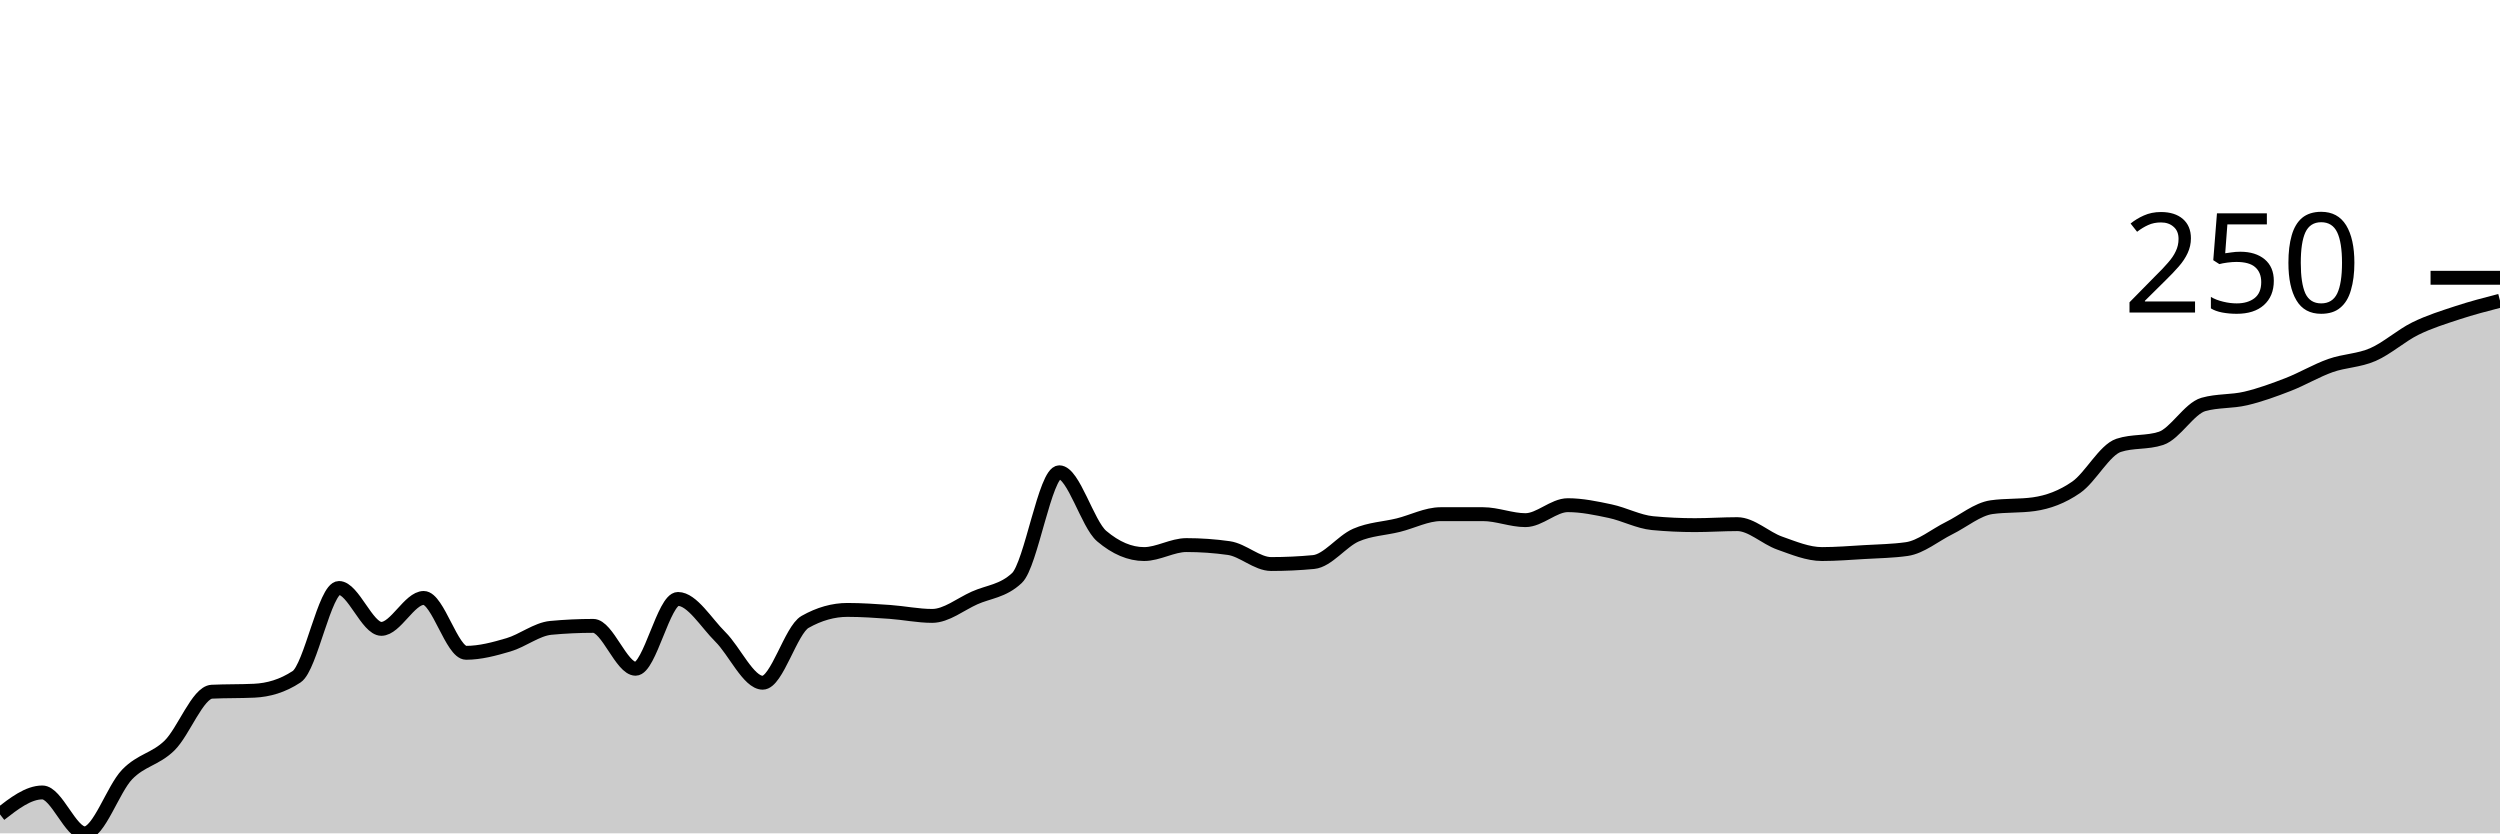
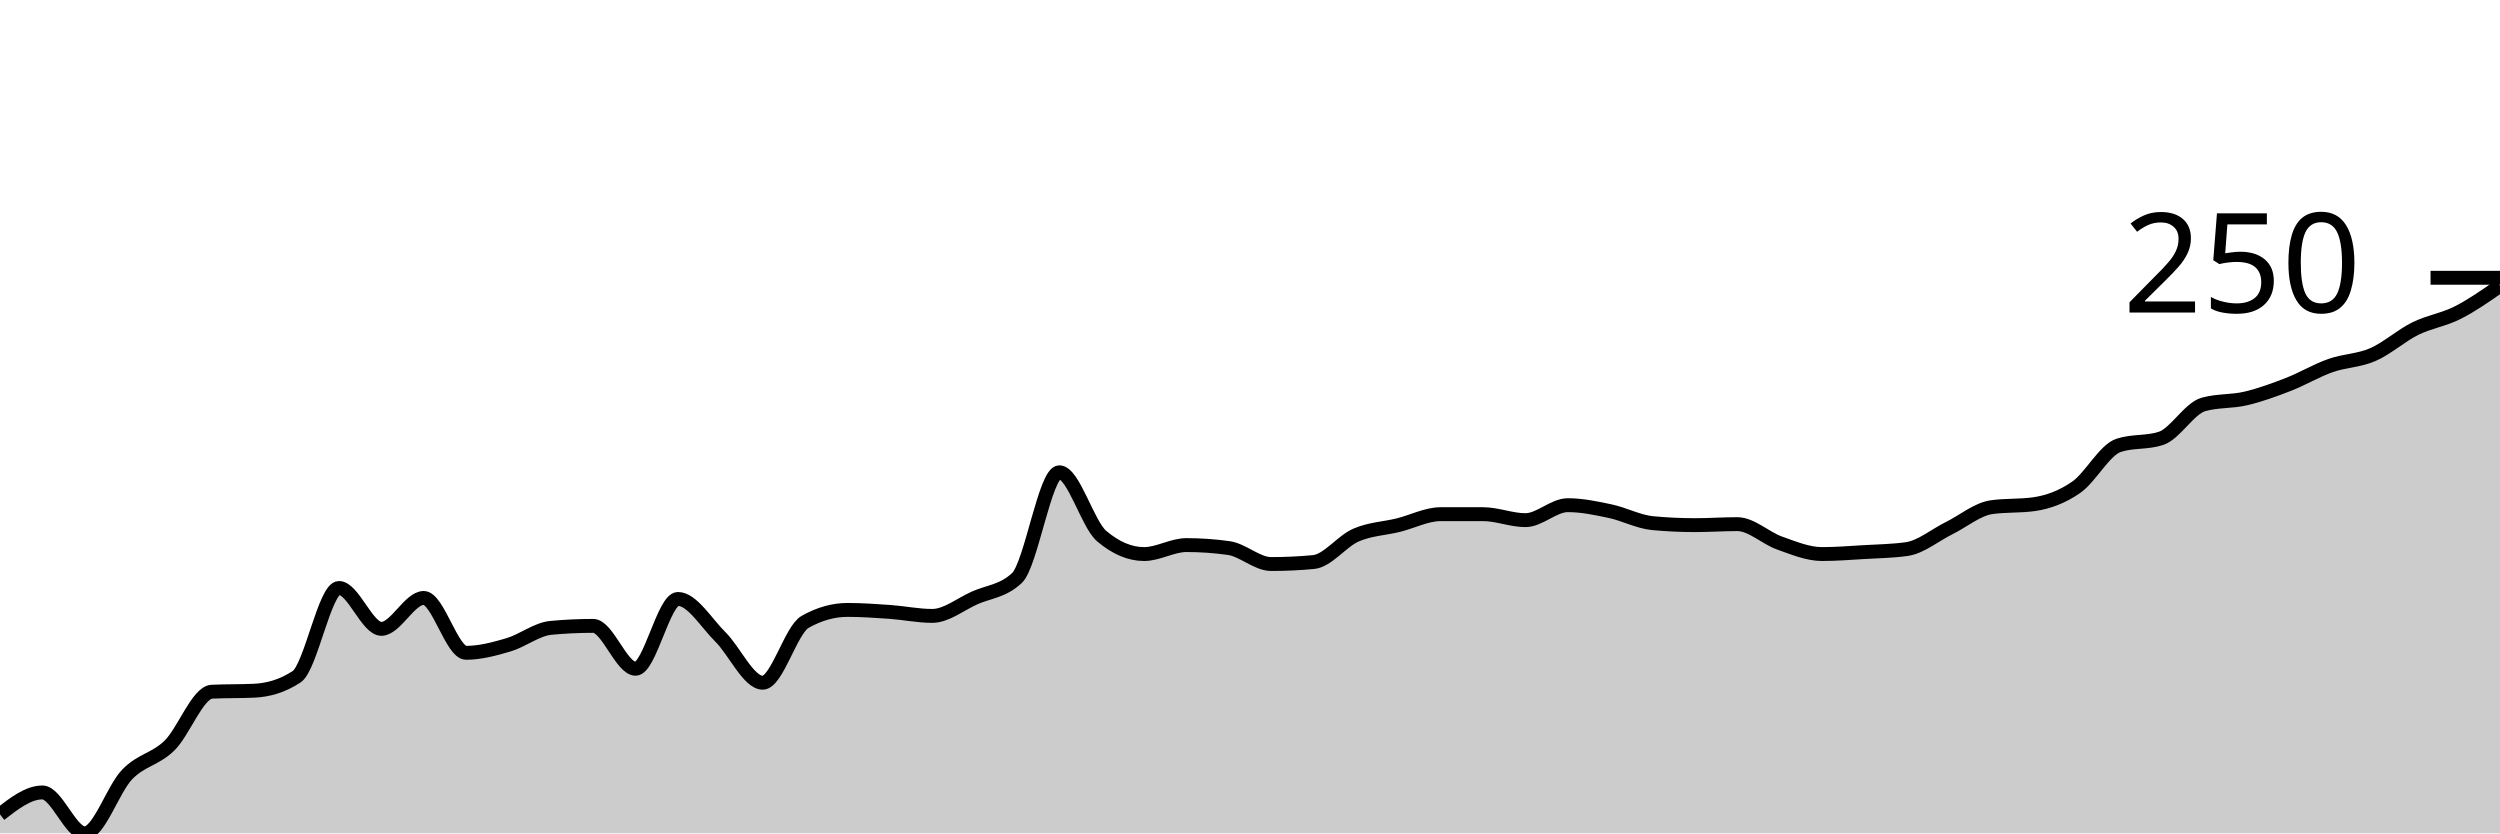
<svg xmlns="http://www.w3.org/2000/svg" viewBox="0 0 180 60">
  <g transform="translate(0,20)">
-     <path class="area" fill="rgba(0, 0, 0, 0.2)" d="M0,38.636C1.017,37.846,2.034,37.056,3.051,37.056C4.068,37.056,5.085,40,6.102,40C7.119,40,8.136,36.816,9.153,35.763C10.169,34.71,11.186,34.674,12.203,33.68C13.22,32.687,14.237,29.85,15.254,29.803C16.271,29.755,17.288,29.779,18.305,29.731C19.322,29.683,20.339,29.396,21.356,28.725C22.373,28.055,23.39,22.334,24.407,22.334C25.424,22.334,26.441,25.278,27.458,25.278C28.475,25.278,29.492,23.052,30.508,23.052C31.525,23.052,32.542,27.002,33.559,27.002C34.576,27.002,35.593,26.727,36.61,26.427C37.627,26.128,38.644,25.302,39.661,25.206C40.678,25.111,41.695,25.063,42.712,25.063C43.729,25.063,44.746,28.151,45.763,28.151C46.78,28.151,47.797,23.124,48.814,23.124C49.831,23.124,50.847,24.847,51.864,25.853C52.881,26.858,53.898,29.156,54.915,29.156C55.932,29.156,56.949,25.35,57.966,24.776C58.983,24.201,60,23.914,61.017,23.914C62.034,23.914,63.051,23.986,64.068,24.057C65.085,24.129,66.102,24.345,67.119,24.345C68.136,24.345,69.153,23.507,70.169,23.052C71.186,22.597,72.203,22.573,73.22,21.616C74.237,20.658,75.254,14.004,76.271,14.004C77.288,14.004,78.305,17.738,79.322,18.6C80.339,19.461,81.356,19.892,82.373,19.892C83.39,19.892,84.407,19.246,85.424,19.246C86.441,19.246,87.458,19.318,88.475,19.461C89.492,19.605,90.508,20.61,91.525,20.61C92.542,20.61,93.559,20.563,94.576,20.467C95.593,20.371,96.61,18.971,97.627,18.528C98.644,18.085,99.661,18.061,100.678,17.81C101.695,17.558,102.712,17.02,103.729,17.02C104.746,17.02,105.763,17.02,106.78,17.02C107.797,17.02,108.814,17.451,109.831,17.451C110.847,17.451,111.864,16.373,112.881,16.373C113.898,16.373,114.915,16.589,115.932,16.804C116.949,17.02,117.966,17.57,118.983,17.666C120,17.762,121.017,17.81,122.034,17.81C123.051,17.81,124.068,17.738,125.085,17.738C126.102,17.738,127.119,18.743,128.136,19.102C129.153,19.461,130.169,19.892,131.186,19.892C132.203,19.892,133.22,19.808,134.237,19.749C135.254,19.689,136.271,19.677,137.288,19.533C138.305,19.39,139.322,18.528,140.339,18.025C141.356,17.522,142.373,16.661,143.39,16.517C144.407,16.373,145.424,16.445,146.441,16.302C147.458,16.158,148.475,15.787,149.492,15.081C150.508,14.375,151.525,12.4,152.542,12.065C153.559,11.73,154.576,11.897,155.593,11.562C156.61,11.227,157.627,9.408,158.644,9.12C159.661,8.833,160.678,8.929,161.695,8.689C162.712,8.45,163.729,8.079,164.746,7.684C165.763,7.289,166.78,6.679,167.797,6.32C168.814,5.961,169.831,5.972,170.847,5.53C171.864,5.087,172.881,4.165,173.898,3.662C174.915,3.16,175.932,2.849,176.949,2.513C177.966,2.178,178.983,1.915,180,1.652L180,40C178.983,40,177.966,40,176.949,40C175.932,40,174.915,40,173.898,40C172.881,40,171.864,40,170.847,40C169.831,40,168.814,40,167.797,40C166.78,40,165.763,40,164.746,40C163.729,40,162.712,40,161.695,40C160.678,40,159.661,40,158.644,40C157.627,40,156.61,40,155.593,40C154.576,40,153.559,40,152.542,40C151.525,40,150.508,40,149.492,40C148.475,40,147.458,40,146.441,40C145.424,40,144.407,40,143.39,40C142.373,40,141.356,40,140.339,40C139.322,40,138.305,40,137.288,40C136.271,40,135.254,40,134.237,40C133.22,40,132.203,40,131.186,40C130.169,40,129.153,40,128.136,40C127.119,40,126.102,40,125.085,40C124.068,40,123.051,40,122.034,40C121.017,40,120,40,118.983,40C117.966,40,116.949,40,115.932,40C114.915,40,113.898,40,112.881,40C111.864,40,110.847,40,109.831,40C108.814,40,107.797,40,106.78,40C105.763,40,104.746,40,103.729,40C102.712,40,101.695,40,100.678,40C99.661,40,98.644,40,97.627,40C96.61,40,95.593,40,94.576,40C93.559,40,92.542,40,91.525,40C90.508,40,89.492,40,88.475,40C87.458,40,86.441,40,85.424,40C84.407,40,83.39,40,82.373,40C81.356,40,80.339,40,79.322,40C78.305,40,77.288,40,76.271,40C75.254,40,74.237,40,73.22,40C72.203,40,71.186,40,70.169,40C69.153,40,68.136,40,67.119,40C66.102,40,65.085,40,64.068,40C63.051,40,62.034,40,61.017,40C60,40,58.983,40,57.966,40C56.949,40,55.932,40,54.915,40C53.898,40,52.881,40,51.864,40C50.847,40,49.831,40,48.814,40C47.797,40,46.78,40,45.763,40C44.746,40,43.729,40,42.712,40C41.695,40,40.678,40,39.661,40C38.644,40,37.627,40,36.61,40C35.593,40,34.576,40,33.559,40C32.542,40,31.525,40,30.508,40C29.492,40,28.475,40,27.458,40C26.441,40,25.424,40,24.407,40C23.39,40,22.373,40,21.356,40C20.339,40,19.322,40,18.305,40C17.288,40,16.271,40,15.254,40C14.237,40,13.22,40,12.203,40C11.186,40,10.169,40,9.153,40C8.136,40,7.119,40,6.102,40C5.085,40,4.068,40,3.051,40C2.034,40,1.017,40,0,40Z" />
-     <path class="line" stroke="black" fill="none" d="M0,38.636C1.017,37.846,2.034,37.056,3.051,37.056C4.068,37.056,5.085,40,6.102,40C7.119,40,8.136,36.816,9.153,35.763C10.169,34.71,11.186,34.674,12.203,33.68C13.22,32.687,14.237,29.85,15.254,29.803C16.271,29.755,17.288,29.779,18.305,29.731C19.322,29.683,20.339,29.396,21.356,28.725C22.373,28.055,23.39,22.334,24.407,22.334C25.424,22.334,26.441,25.278,27.458,25.278C28.475,25.278,29.492,23.052,30.508,23.052C31.525,23.052,32.542,27.002,33.559,27.002C34.576,27.002,35.593,26.727,36.61,26.427C37.627,26.128,38.644,25.302,39.661,25.206C40.678,25.111,41.695,25.063,42.712,25.063C43.729,25.063,44.746,28.151,45.763,28.151C46.78,28.151,47.797,23.124,48.814,23.124C49.831,23.124,50.847,24.847,51.864,25.853C52.881,26.858,53.898,29.156,54.915,29.156C55.932,29.156,56.949,25.35,57.966,24.776C58.983,24.201,60,23.914,61.017,23.914C62.034,23.914,63.051,23.986,64.068,24.057C65.085,24.129,66.102,24.345,67.119,24.345C68.136,24.345,69.153,23.507,70.169,23.052C71.186,22.597,72.203,22.573,73.22,21.616C74.237,20.658,75.254,14.004,76.271,14.004C77.288,14.004,78.305,17.738,79.322,18.6C80.339,19.461,81.356,19.892,82.373,19.892C83.39,19.892,84.407,19.246,85.424,19.246C86.441,19.246,87.458,19.318,88.475,19.461C89.492,19.605,90.508,20.61,91.525,20.61C92.542,20.61,93.559,20.563,94.576,20.467C95.593,20.371,96.61,18.971,97.627,18.528C98.644,18.085,99.661,18.061,100.678,17.81C101.695,17.558,102.712,17.02,103.729,17.02C104.746,17.02,105.763,17.02,106.78,17.02C107.797,17.02,108.814,17.451,109.831,17.451C110.847,17.451,111.864,16.373,112.881,16.373C113.898,16.373,114.915,16.589,115.932,16.804C116.949,17.02,117.966,17.57,118.983,17.666C120,17.762,121.017,17.81,122.034,17.81C123.051,17.81,124.068,17.738,125.085,17.738C126.102,17.738,127.119,18.743,128.136,19.102C129.153,19.461,130.169,19.892,131.186,19.892C132.203,19.892,133.22,19.808,134.237,19.749C135.254,19.689,136.271,19.677,137.288,19.533C138.305,19.39,139.322,18.528,140.339,18.025C141.356,17.522,142.373,16.661,143.39,16.517C144.407,16.373,145.424,16.445,146.441,16.302C147.458,16.158,148.475,15.787,149.492,15.081C150.508,14.375,151.525,12.4,152.542,12.065C153.559,11.73,154.576,11.897,155.593,11.562C156.61,11.227,157.627,9.408,158.644,9.12C159.661,8.833,160.678,8.929,161.695,8.689C162.712,8.45,163.729,8.079,164.746,7.684C165.763,7.289,166.78,6.679,167.797,6.32C168.814,5.961,169.831,5.972,170.847,5.53C171.864,5.087,172.881,4.165,173.898,3.662C174.915,3.16,175.932,2.849,176.949,2.513C177.966,2.178,178.983,1.915,180,1.652" />
+     <path class="area" fill="rgba(0, 0, 0, 0.2)" d="M0,38.636C1.017,37.846,2.034,37.056,3.051,37.056C4.068,37.056,5.085,40,6.102,40C7.119,40,8.136,36.816,9.153,35.763C10.169,34.71,11.186,34.674,12.203,33.68C13.22,32.687,14.237,29.85,15.254,29.803C16.271,29.755,17.288,29.779,18.305,29.731C19.322,29.683,20.339,29.396,21.356,28.725C22.373,28.055,23.39,22.334,24.407,22.334C25.424,22.334,26.441,25.278,27.458,25.278C28.475,25.278,29.492,23.052,30.508,23.052C31.525,23.052,32.542,27.002,33.559,27.002C34.576,27.002,35.593,26.727,36.61,26.427C37.627,26.128,38.644,25.302,39.661,25.206C40.678,25.111,41.695,25.063,42.712,25.063C43.729,25.063,44.746,28.151,45.763,28.151C46.78,28.151,47.797,23.124,48.814,23.124C49.831,23.124,50.847,24.847,51.864,25.853C52.881,26.858,53.898,29.156,54.915,29.156C55.932,29.156,56.949,25.35,57.966,24.776C58.983,24.201,60,23.914,61.017,23.914C62.034,23.914,63.051,23.986,64.068,24.057C65.085,24.129,66.102,24.345,67.119,24.345C68.136,24.345,69.153,23.507,70.169,23.052C71.186,22.597,72.203,22.573,73.22,21.616C74.237,20.658,75.254,14.004,76.271,14.004C77.288,14.004,78.305,17.738,79.322,18.6C80.339,19.461,81.356,19.892,82.373,19.892C83.39,19.892,84.407,19.246,85.424,19.246C86.441,19.246,87.458,19.318,88.475,19.461C89.492,19.605,90.508,20.61,91.525,20.61C92.542,20.61,93.559,20.563,94.576,20.467C95.593,20.371,96.61,18.971,97.627,18.528C98.644,18.085,99.661,18.061,100.678,17.81C101.695,17.558,102.712,17.02,103.729,17.02C104.746,17.02,105.763,17.02,106.78,17.02C107.797,17.02,108.814,17.451,109.831,17.451C110.847,17.451,111.864,16.373,112.881,16.373C113.898,16.373,114.915,16.589,115.932,16.804C116.949,17.02,117.966,17.57,118.983,17.666C120,17.762,121.017,17.81,122.034,17.81C123.051,17.81,124.068,17.738,125.085,17.738C126.102,17.738,127.119,18.743,128.136,19.102C129.153,19.461,130.169,19.892,131.186,19.892C132.203,19.892,133.22,19.808,134.237,19.749C135.254,19.689,136.271,19.677,137.288,19.533C138.305,19.39,139.322,18.528,140.339,18.025C141.356,17.522,142.373,16.661,143.39,16.517C144.407,16.373,145.424,16.445,146.441,16.302C147.458,16.158,148.475,15.787,149.492,15.081C150.508,14.375,151.525,12.4,152.542,12.065C153.559,11.73,154.576,11.897,155.593,11.562C156.61,11.227,157.627,9.408,158.644,9.12C159.661,8.833,160.678,8.929,161.695,8.689C162.712,8.45,163.729,8.079,164.746,7.684C165.763,7.289,166.78,6.679,167.797,6.32C168.814,5.961,169.831,5.972,170.847,5.53C171.864,5.087,172.881,4.165,173.898,3.662C174.915,3.16,175.932,3.028,176.949,2.513C177.966,1.999,178.983,1.287,180,0.575L180,40C178.983,40,177.966,40,176.949,40C175.932,40,174.915,40,173.898,40C172.881,40,171.864,40,170.847,40C169.831,40,168.814,40,167.797,40C166.78,40,165.763,40,164.746,40C163.729,40,162.712,40,161.695,40C160.678,40,159.661,40,158.644,40C157.627,40,156.61,40,155.593,40C154.576,40,153.559,40,152.542,40C151.525,40,150.508,40,149.492,40C148.475,40,147.458,40,146.441,40C145.424,40,144.407,40,143.39,40C142.373,40,141.356,40,140.339,40C139.322,40,138.305,40,137.288,40C136.271,40,135.254,40,134.237,40C133.22,40,132.203,40,131.186,40C130.169,40,129.153,40,128.136,40C127.119,40,126.102,40,125.085,40C124.068,40,123.051,40,122.034,40C121.017,40,120,40,118.983,40C117.966,40,116.949,40,115.932,40C114.915,40,113.898,40,112.881,40C111.864,40,110.847,40,109.831,40C108.814,40,107.797,40,106.78,40C105.763,40,104.746,40,103.729,40C102.712,40,101.695,40,100.678,40C99.661,40,98.644,40,97.627,40C96.61,40,95.593,40,94.576,40C93.559,40,92.542,40,91.525,40C90.508,40,89.492,40,88.475,40C87.458,40,86.441,40,85.424,40C84.407,40,83.39,40,82.373,40C81.356,40,80.339,40,79.322,40C78.305,40,77.288,40,76.271,40C75.254,40,74.237,40,73.22,40C72.203,40,71.186,40,70.169,40C69.153,40,68.136,40,67.119,40C66.102,40,65.085,40,64.068,40C63.051,40,62.034,40,61.017,40C60,40,58.983,40,57.966,40C56.949,40,55.932,40,54.915,40C53.898,40,52.881,40,51.864,40C50.847,40,49.831,40,48.814,40C47.797,40,46.78,40,45.763,40C44.746,40,43.729,40,42.712,40C41.695,40,40.678,40,39.661,40C38.644,40,37.627,40,36.61,40C35.593,40,34.576,40,33.559,40C32.542,40,31.525,40,30.508,40C29.492,40,28.475,40,27.458,40C26.441,40,25.424,40,24.407,40C23.39,40,22.373,40,21.356,40C20.339,40,19.322,40,18.305,40C17.288,40,16.271,40,15.254,40C14.237,40,13.22,40,12.203,40C11.186,40,10.169,40,9.153,40C8.136,40,7.119,40,6.102,40C5.085,40,4.068,40,3.051,40C2.034,40,1.017,40,0,40Z" />
+     <path class="line" stroke="black" fill="none" d="M0,38.636C1.017,37.846,2.034,37.056,3.051,37.056C4.068,37.056,5.085,40,6.102,40C7.119,40,8.136,36.816,9.153,35.763C10.169,34.71,11.186,34.674,12.203,33.68C13.22,32.687,14.237,29.85,15.254,29.803C16.271,29.755,17.288,29.779,18.305,29.731C19.322,29.683,20.339,29.396,21.356,28.725C22.373,28.055,23.39,22.334,24.407,22.334C25.424,22.334,26.441,25.278,27.458,25.278C28.475,25.278,29.492,23.052,30.508,23.052C31.525,23.052,32.542,27.002,33.559,27.002C34.576,27.002,35.593,26.727,36.61,26.427C37.627,26.128,38.644,25.302,39.661,25.206C40.678,25.111,41.695,25.063,42.712,25.063C43.729,25.063,44.746,28.151,45.763,28.151C46.78,28.151,47.797,23.124,48.814,23.124C49.831,23.124,50.847,24.847,51.864,25.853C52.881,26.858,53.898,29.156,54.915,29.156C55.932,29.156,56.949,25.35,57.966,24.776C58.983,24.201,60,23.914,61.017,23.914C62.034,23.914,63.051,23.986,64.068,24.057C65.085,24.129,66.102,24.345,67.119,24.345C68.136,24.345,69.153,23.507,70.169,23.052C71.186,22.597,72.203,22.573,73.22,21.616C74.237,20.658,75.254,14.004,76.271,14.004C77.288,14.004,78.305,17.738,79.322,18.6C80.339,19.461,81.356,19.892,82.373,19.892C83.39,19.892,84.407,19.246,85.424,19.246C86.441,19.246,87.458,19.318,88.475,19.461C89.492,19.605,90.508,20.61,91.525,20.61C92.542,20.61,93.559,20.563,94.576,20.467C95.593,20.371,96.61,18.971,97.627,18.528C98.644,18.085,99.661,18.061,100.678,17.81C101.695,17.558,102.712,17.02,103.729,17.02C104.746,17.02,105.763,17.02,106.78,17.02C107.797,17.02,108.814,17.451,109.831,17.451C110.847,17.451,111.864,16.373,112.881,16.373C113.898,16.373,114.915,16.589,115.932,16.804C116.949,17.02,117.966,17.57,118.983,17.666C120,17.762,121.017,17.81,122.034,17.81C123.051,17.81,124.068,17.738,125.085,17.738C126.102,17.738,127.119,18.743,128.136,19.102C129.153,19.461,130.169,19.892,131.186,19.892C132.203,19.892,133.22,19.808,134.237,19.749C135.254,19.689,136.271,19.677,137.288,19.533C138.305,19.39,139.322,18.528,140.339,18.025C141.356,17.522,142.373,16.661,143.39,16.517C144.407,16.373,145.424,16.445,146.441,16.302C147.458,16.158,148.475,15.787,149.492,15.081C150.508,14.375,151.525,12.4,152.542,12.065C153.559,11.73,154.576,11.897,155.593,11.562C156.61,11.227,157.627,9.408,158.644,9.12C159.661,8.833,160.678,8.929,161.695,8.689C162.712,8.45,163.729,8.079,164.746,7.684C165.763,7.289,166.78,6.679,167.797,6.32C168.814,5.961,169.831,5.972,170.847,5.53C171.864,5.087,172.881,4.165,173.898,3.662C174.915,3.16,175.932,3.028,176.949,2.513C177.966,1.999,178.983,1.287,180,0.575" />
    <path class="axis-ceiling" stroke-width="1" stroke="black" fill="none" d="M175,0L180,0" />
    <text class="axis-ceiling-label" font-family="sans-serif" text-anchor="end" font-size="10px" x="170" y="2.5">250</text>
  </g>
</svg>
